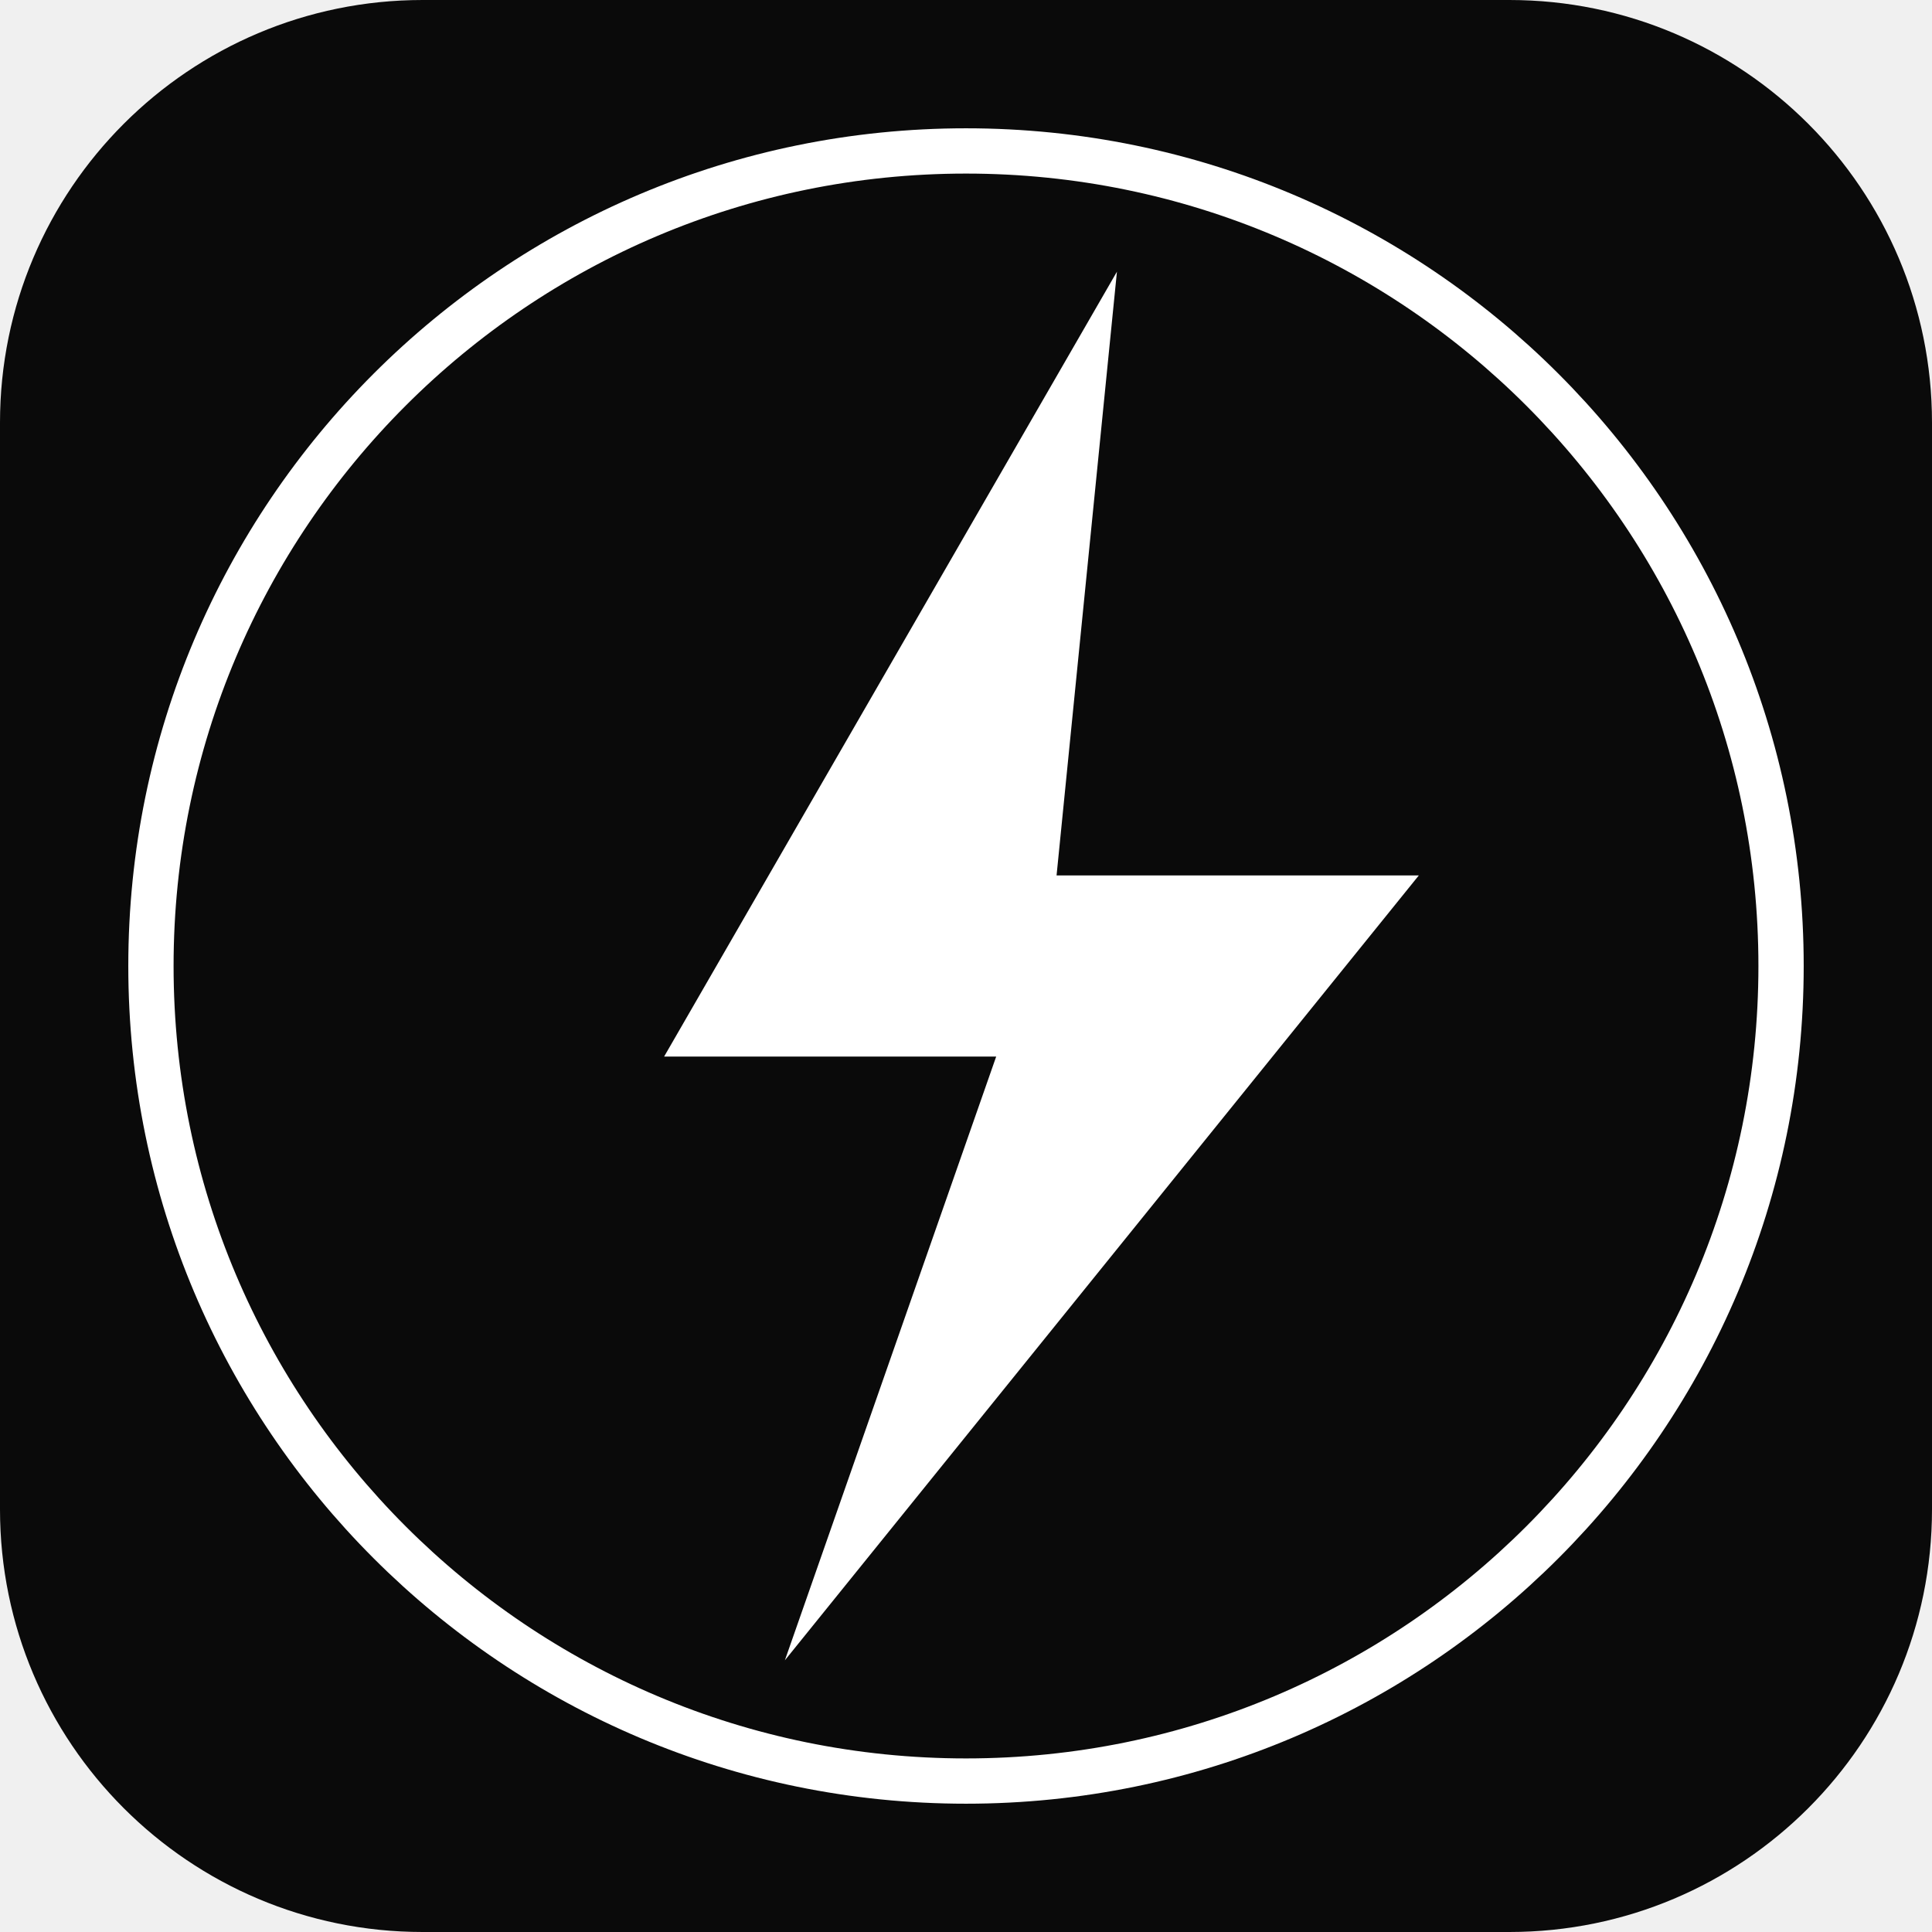
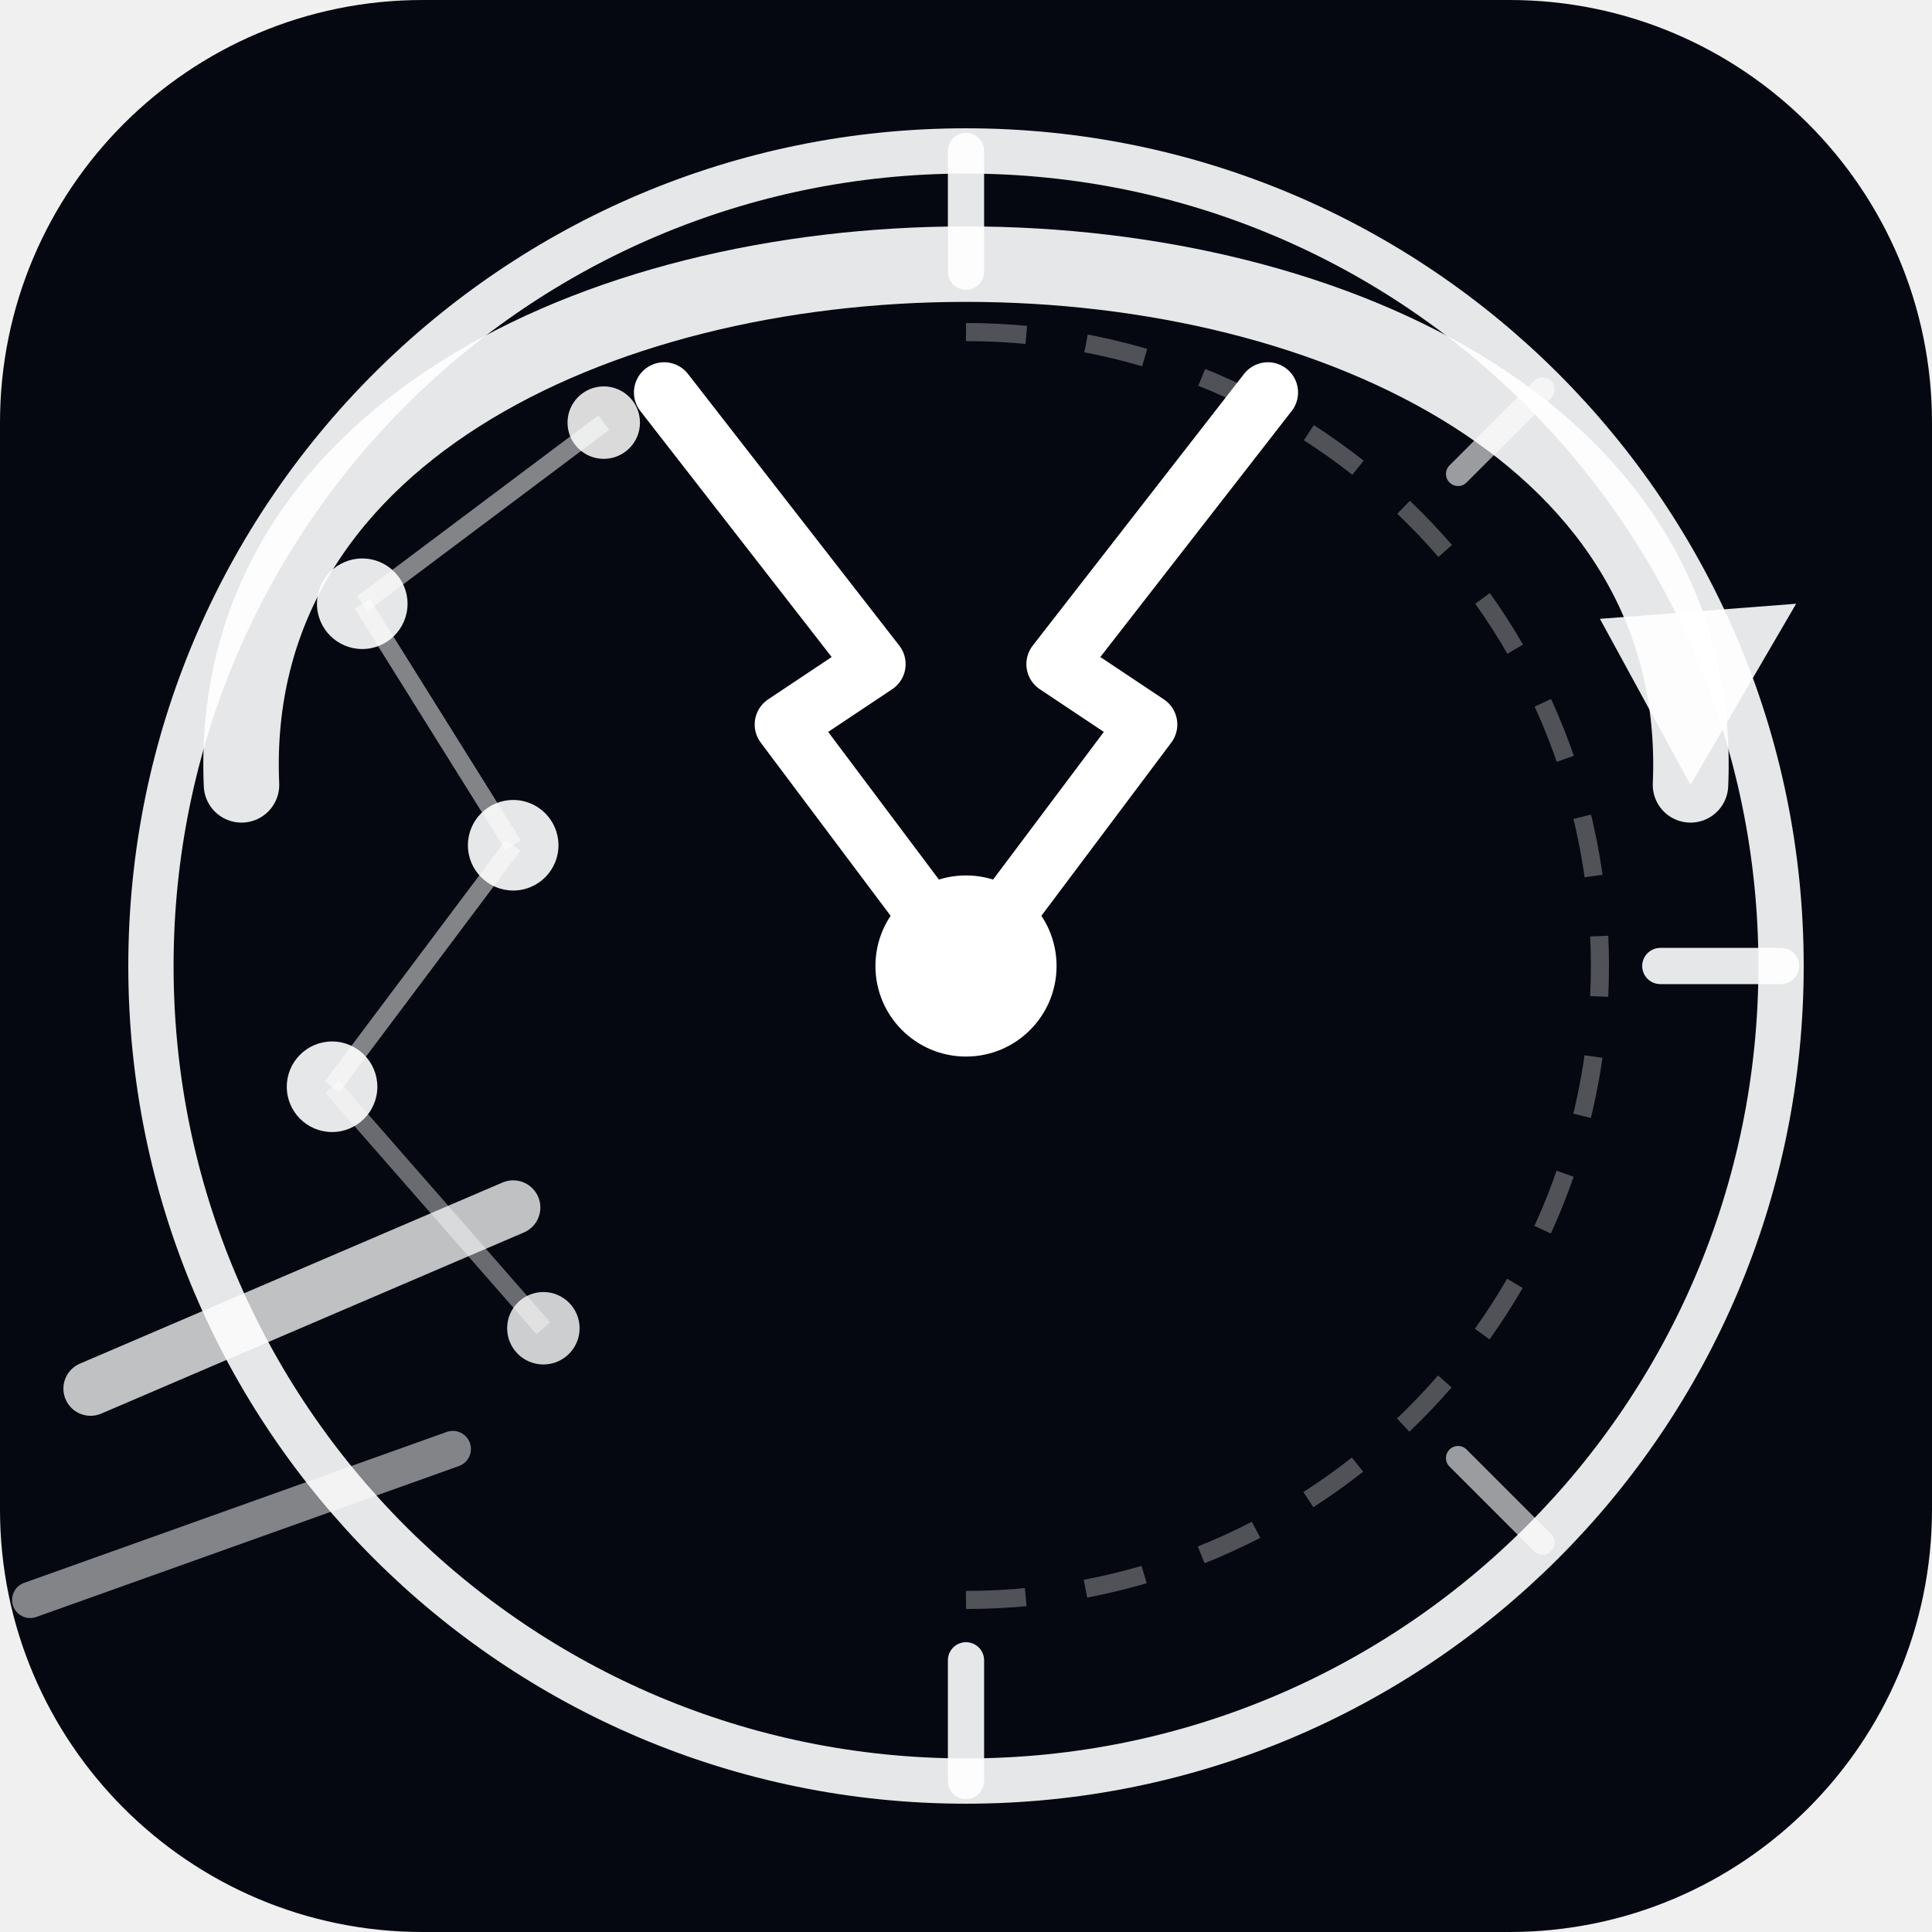
<svg xmlns="http://www.w3.org/2000/svg" viewBox="0 0 64 64" fill="none">
-   <rect width="64" height="64" rx="14" fill="#0a0a0a" />
-   <circle cx="32" cy="32" r="27" stroke="white" stroke-width="1.5" />
-   <path d="M 37 9 L 22 35 L 33 35 L 26 55 L 47 29 L 35 29 Z" fill="white" />
+   <rect width="64" height="64" rx="14" fill="#050810" />
+   <circle cx="32" cy="32" r="27" stroke="white" stroke-width="1.5" opacity="0.9" />
+   <path d="M 32 11 A 21 21 0 0 1 32 53" stroke="white" stroke-width="0.6" stroke-dasharray="2 2" opacity="0.3" fill="none" />
+   <line x1="32" y1="5" x2="32" y2="9" stroke="white" stroke-width="1.2" stroke-linecap="round" opacity="0.9" />
+   <line x1="51.1" y1="12.9" x2="48.3" y2="15.7" stroke="white" stroke-width="0.8" stroke-linecap="round" opacity="0.6" />
+   <line x1="59" y1="32" x2="55" y2="32" stroke="white" stroke-width="1.2" stroke-linecap="round" opacity="0.9" />
+   <line x1="51.1" y1="51.1" x2="48.3" y2="48.3" stroke="white" stroke-width="0.8" stroke-linecap="round" opacity="0.6" />
+   <line x1="32" y1="59" x2="32" y2="55" stroke="white" stroke-width="1.2" stroke-linecap="round" opacity="0.9" />
+   <line x1="12" y1="20" x2="20" y2="14" stroke="white" stroke-width="0.6" opacity="0.5" />
+   <line x1="12" y1="20" x2="17" y2="28" stroke="white" stroke-width="0.6" opacity="0.5" />
+   <line x1="17" y1="28" x2="11" y2="36" stroke="white" stroke-width="0.6" opacity="0.5" />
+   <line x1="11" y1="36" x2="18" y2="44" stroke="white" stroke-width="0.6" opacity="0.4" />
+   <circle cx="12" cy="20" r="1.5" fill="white" opacity="0.9" />
+   <circle cx="20" cy="14" r="1.2" fill="white" opacity="0.85" />
+   <circle cx="17" cy="28" r="1.5" fill="white" opacity="0.9" />
+   <circle cx="11" cy="36" r="1.5" fill="white" opacity="0.9" />
+   <circle cx="18" cy="44" r="1.2" fill="white" opacity="0.8" />
+   <path d="M 32 32 L 26 24 L 29 22 L 22 13" stroke="white" stroke-width="2" stroke-linecap="round" stroke-linejoin="round" />
+   <path d="M 32 32 L 38 24 L 35 22 L 42 13" stroke="white" stroke-width="2" stroke-linecap="round" stroke-linejoin="round" />
+   <circle cx="32" cy="32" r="3" fill="white" />
+   <path d="M 8 26 C 7 3, 57 3, 56 26" stroke="white" stroke-width="2.5" stroke-linecap="round" fill="none" opacity="0.9" />
+   <path d="M 56 26 L 59.5 20 L 53 20.5 Z" fill="white" opacity="0.9" />
+   <line x1="3" y1="46" x2="17" y2="40" stroke="white" stroke-width="1.8" stroke-linecap="round" opacity="0.75" />
+   <line x1="1" y1="53" x2="15" y2="48" stroke="white" stroke-width="1.2" stroke-linecap="round" opacity="0.5" />
</svg>
